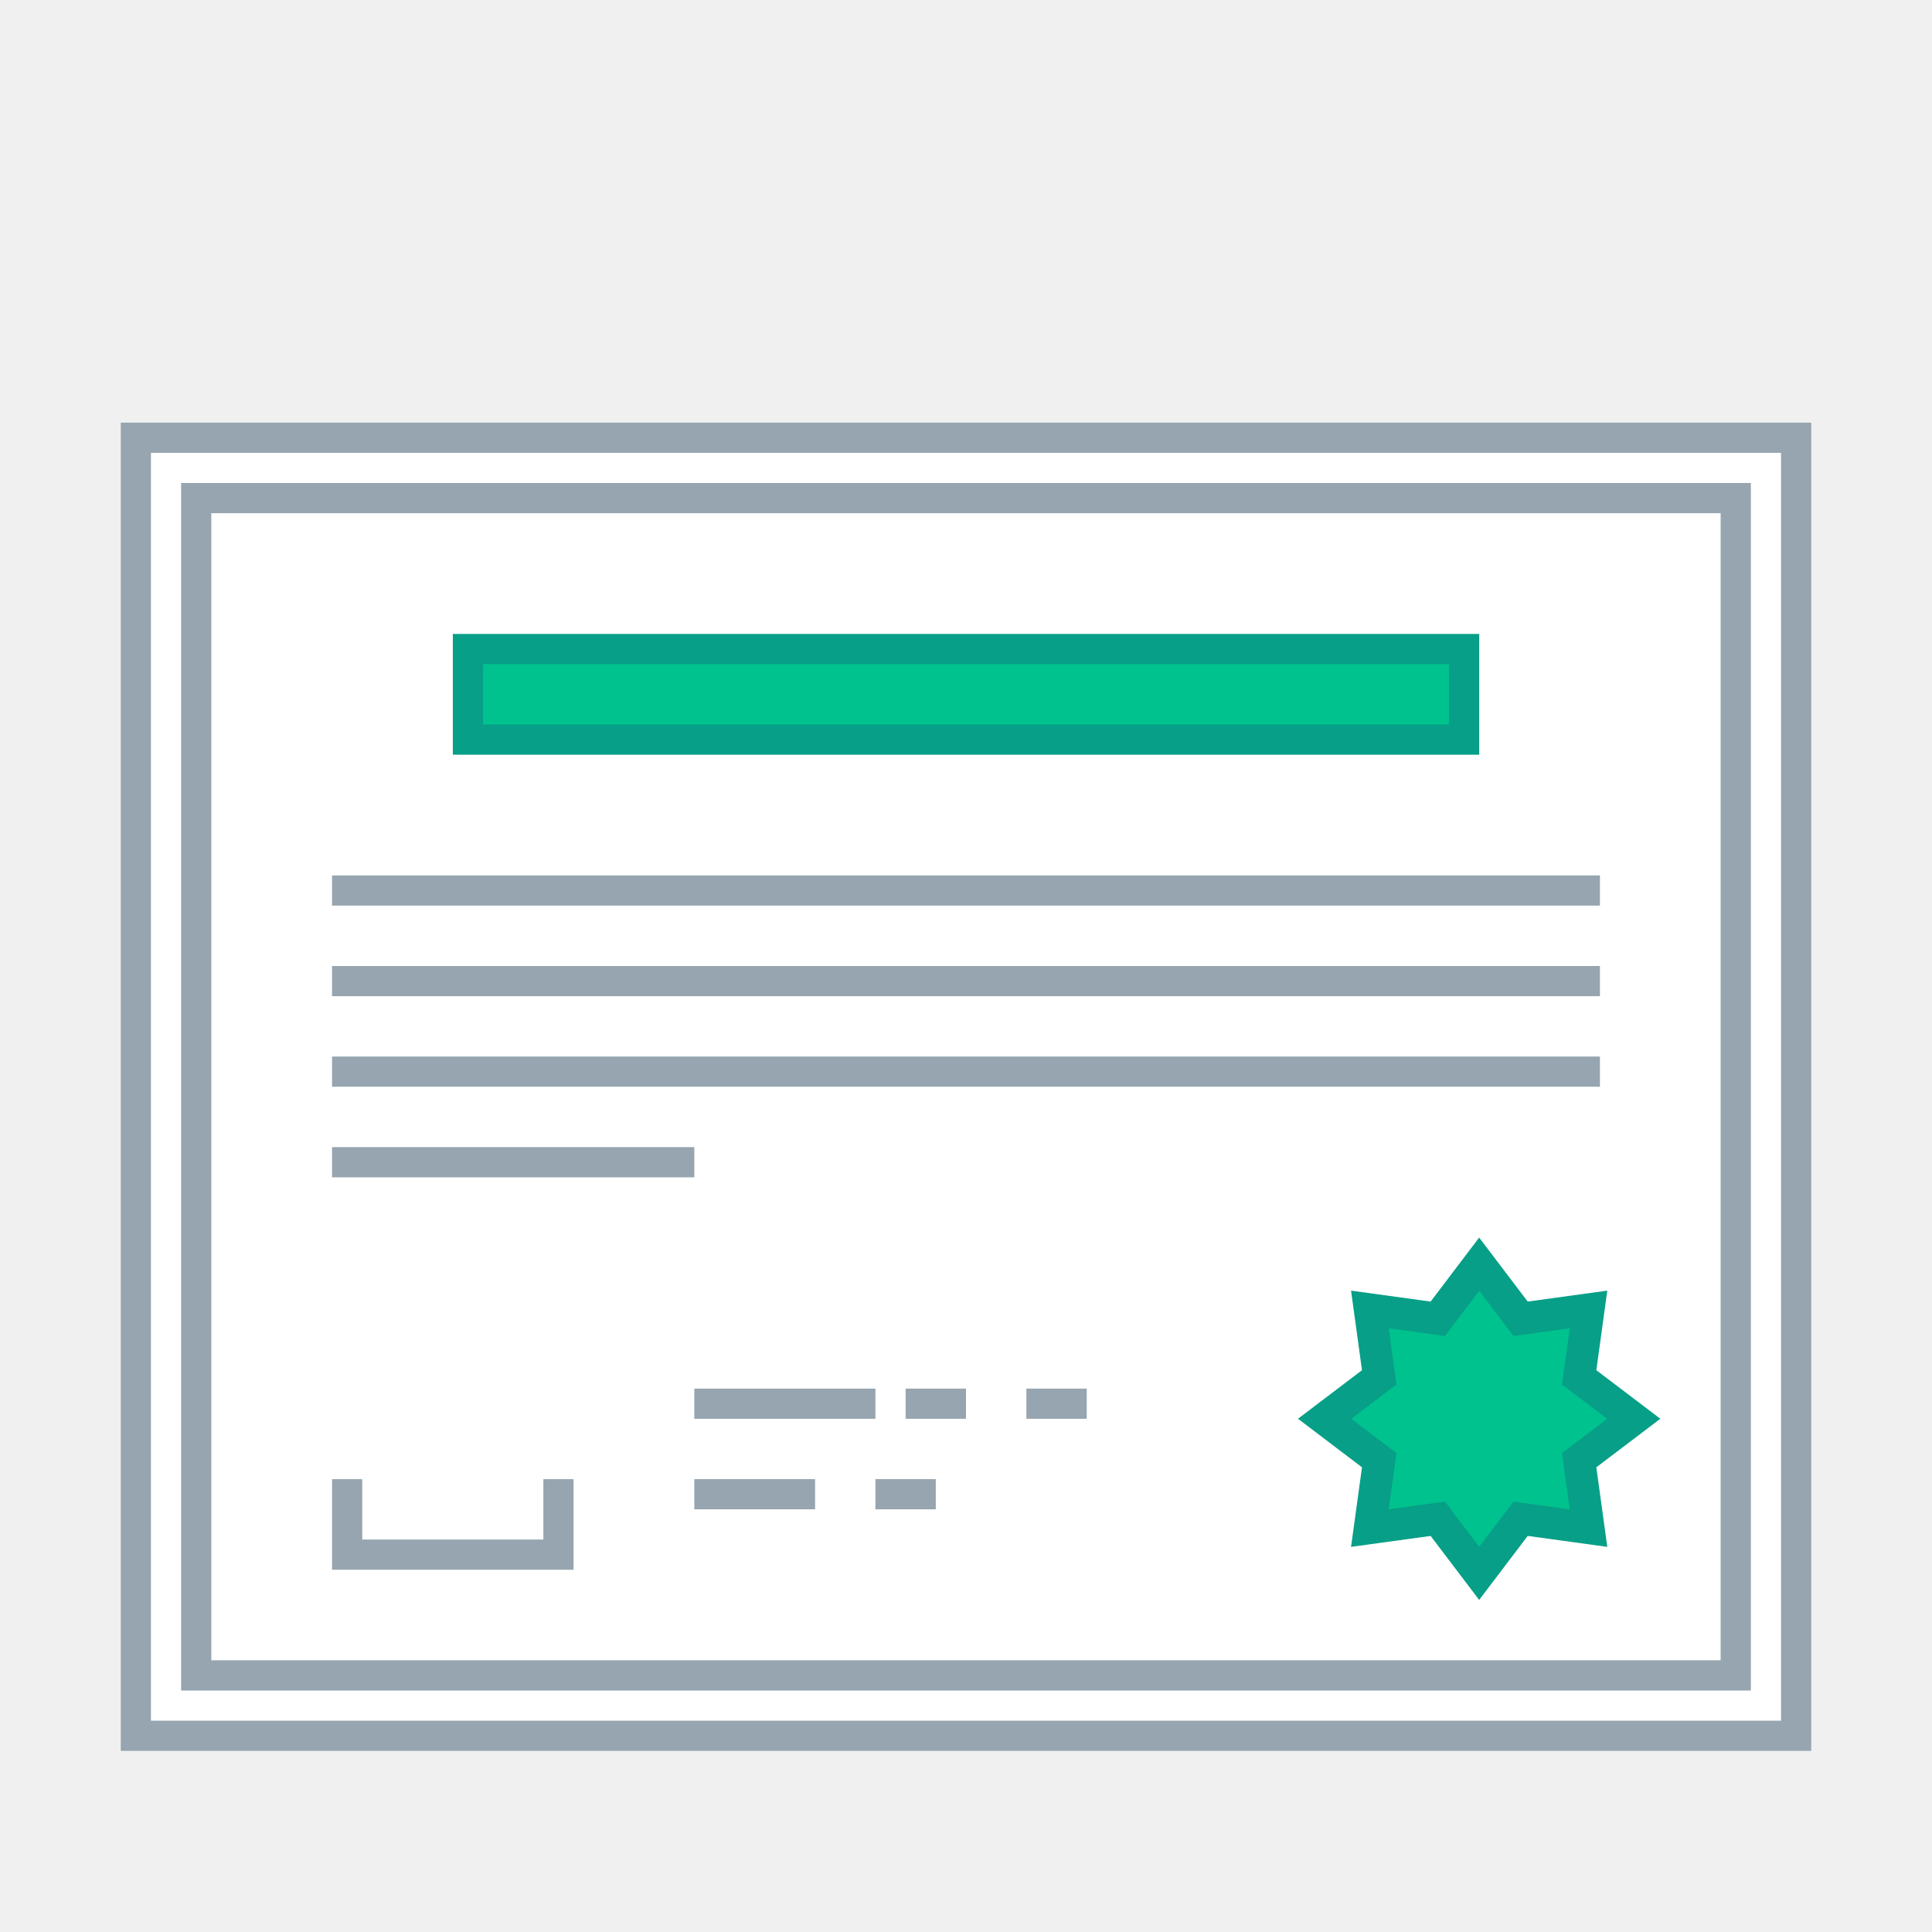
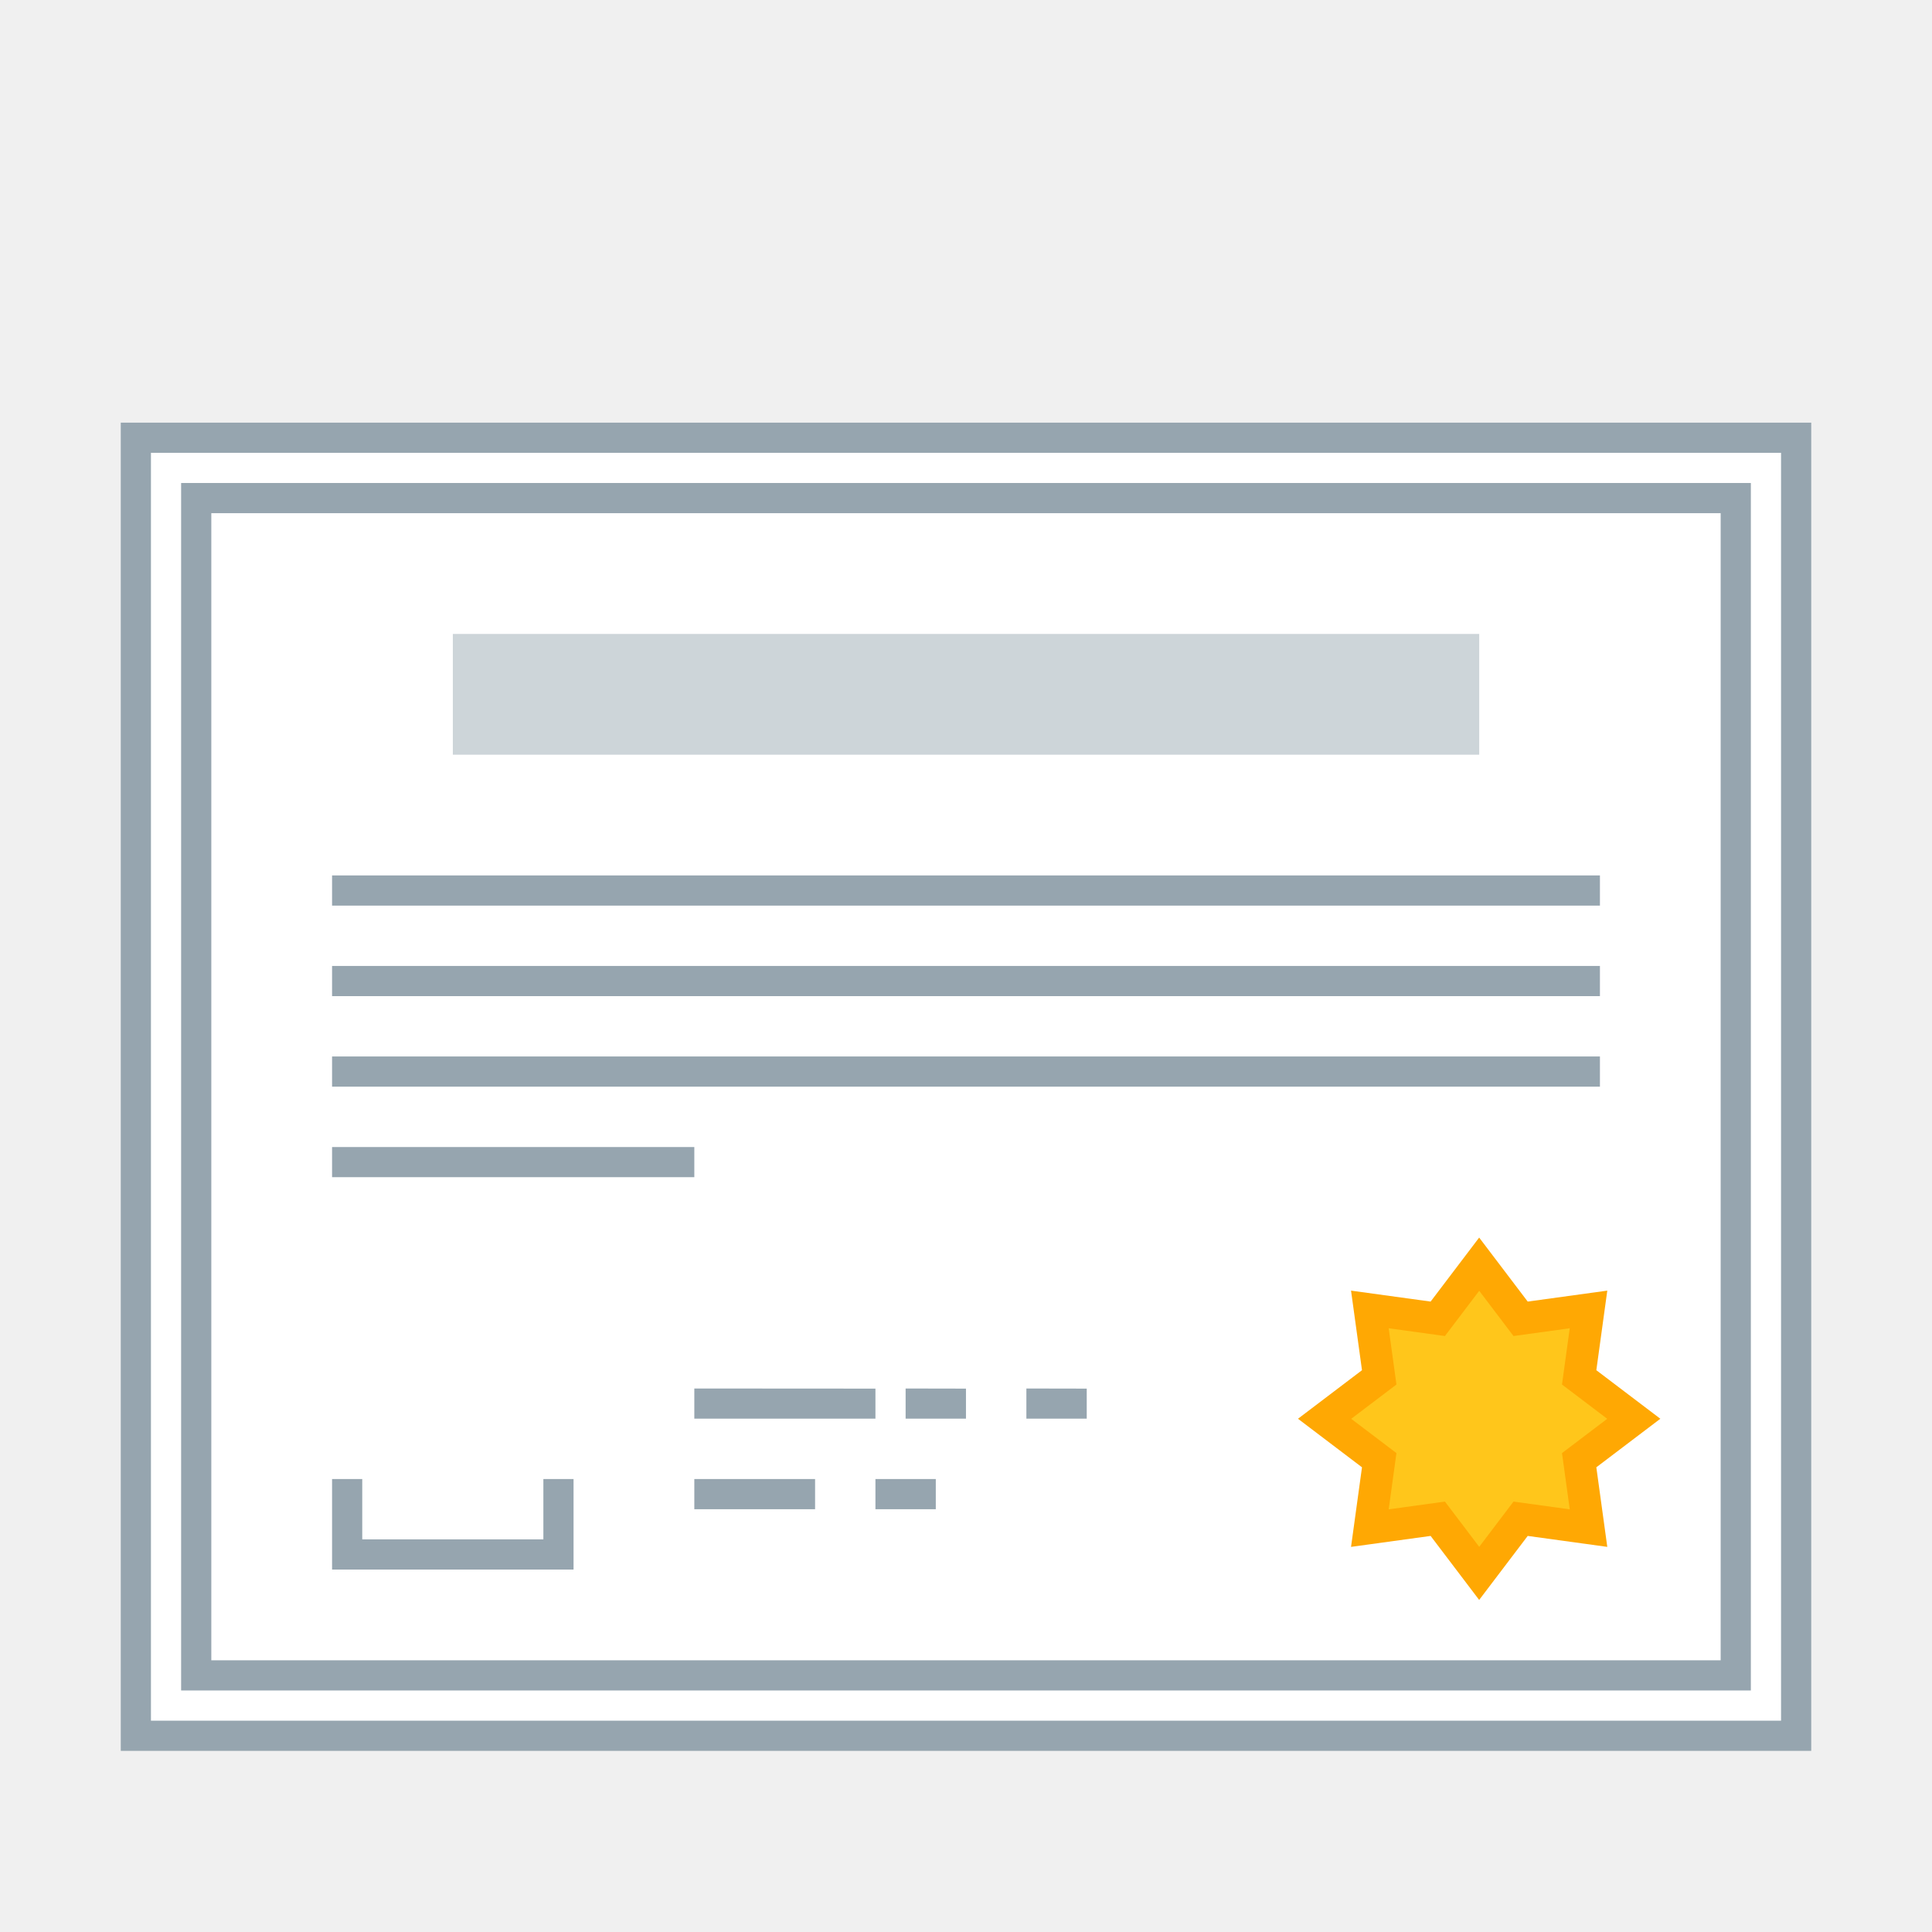
<svg xmlns="http://www.w3.org/2000/svg" width="128" height="128" viewBox="0 0 33.867 33.867" version="1.1" id="svg2634">
  <defs id="defs2628" />
  <g id="layer1" transform="translate(-82.55,-136.1333)">
-     <g id="g873">
-       <rect rx="8.5529211e-07" y="143.542" x="84.667" height="23.283" width="29.633" id="rect858" style="opacity:1;fill:#96a5af;fill-opacity:1;fill-rule:evenodd;stroke:none;stroke-width:0.529;stroke-linecap:square;stroke-linejoin:bevel;stroke-miterlimit:4;stroke-dasharray:none;stroke-opacity:1" />
-       <rect rx="8.5529211e-07" y="144.071" x="85.196" height="22.225" width="28.575" id="rect860" style="opacity:1;fill:#ffffff;fill-opacity:1;fill-rule:evenodd;stroke:none;stroke-width:0.529;stroke-linecap:square;stroke-linejoin:bevel;stroke-miterlimit:4;stroke-dasharray:none;stroke-opacity:1" />
-       <rect rx="8.5529211e-07" y="144.6" x="85.725" height="21.167" width="27.517" id="rect967" style="opacity:1;fill:#96a5af;fill-opacity:1;fill-rule:evenodd;stroke:none;stroke-width:0.529;stroke-linecap:square;stroke-linejoin:bevel;stroke-miterlimit:4;stroke-dasharray:none;stroke-opacity:1" />
-       <circle r="2.535e-06" cy="148.304" cx="88.9" id="path981" style="opacity:1;fill:#5f7a8d;fill-opacity:1;fill-rule:evenodd;stroke:none;stroke-width:0.529;stroke-linecap:square;stroke-linejoin:bevel;stroke-miterlimit:4;stroke-dasharray:none;stroke-opacity:1" />
-       <rect rx="8.5529211e-07" y="145.129" x="86.254" height="20.108" width="26.458" id="rect873" style="opacity:1;fill:#ffffff;fill-opacity:1;fill-rule:nonzero;stroke:none;stroke-width:1.323;stroke-linecap:round;stroke-linejoin:bevel;stroke-miterlimit:4;stroke-dasharray:none;stroke-dashoffset:35;stroke-opacity:1" />
-       <rect rx="8.5529206e-07" y="147.246" x="90.488" height="2.117" width="17.992" id="rect877-3" style="opacity:1;fill:#079f87;fill-opacity:1;fill-rule:nonzero;stroke:none;stroke-width:1.323;stroke-linecap:round;stroke-linejoin:bevel;stroke-miterlimit:4;stroke-dasharray:none;stroke-dashoffset:35;stroke-opacity:1" />
-       <rect rx="8.5529211e-07" y="151.479" x="88.371" height="0.529" width="22.225" id="rect909" style="opacity:1;fill:#96a5af;fill-opacity:1;fill-rule:nonzero;stroke:none;stroke-width:1.323;stroke-linecap:round;stroke-linejoin:bevel;stroke-miterlimit:4;stroke-dasharray:none;stroke-dashoffset:35;stroke-opacity:1" />
-       <rect rx="8.5529211e-07" y="153.067" x="88.371" height="0.529" width="22.225" id="rect911" style="opacity:1;fill:#96a5af;fill-opacity:1;fill-rule:nonzero;stroke:none;stroke-width:1.323;stroke-linecap:round;stroke-linejoin:bevel;stroke-miterlimit:4;stroke-dasharray:none;stroke-dashoffset:35;stroke-opacity:1" />
-       <rect rx="8.5529211e-07" y="154.654" x="88.371" height="0.529" width="22.225" id="rect913" style="opacity:1;fill:#96a5af;fill-opacity:1;fill-rule:nonzero;stroke:none;stroke-width:1.323;stroke-linecap:round;stroke-linejoin:bevel;stroke-miterlimit:4;stroke-dasharray:none;stroke-dashoffset:35;stroke-opacity:1" />
-       <rect rx="8.5529211e-07" y="156.242" x="88.371" height="0.529" width="6.35" id="rect915" style="opacity:1;fill:#96a5af;fill-opacity:1;fill-rule:nonzero;stroke:none;stroke-width:1.323;stroke-linecap:round;stroke-linejoin:bevel;stroke-miterlimit:4;stroke-dasharray:none;stroke-dashoffset:35;stroke-opacity:1" />
-       <path id="rect917" transform="matrix(0.2645833,0,0,0.2645833,82.55,136.1333)" d="m 22,98 v 4 2 h 16 v -2 -4 h -2 v 4 H 24 v -4 z" style="opacity:1;fill:#96a5af;fill-opacity:1;fill-rule:nonzero;stroke:none;stroke-width:5;stroke-linecap:round;stroke-linejoin:bevel;stroke-miterlimit:4;stroke-dasharray:none;stroke-dashoffset:35;stroke-opacity:1" />
-       <rect rx="8.5529211e-07" y="162.062" x="94.721" height="0.529" width="2.117" id="rect923" style="opacity:1;fill:#96a5af;fill-opacity:1;fill-rule:nonzero;stroke:none;stroke-width:1.323;stroke-linecap:round;stroke-linejoin:bevel;stroke-miterlimit:4;stroke-dasharray:none;stroke-dashoffset:35;stroke-opacity:1" />
-       <rect rx="8.5529211e-07" y="162.062" x="97.896" height="0.529" width="1.058" id="rect925" style="opacity:1;fill:#96a5af;fill-opacity:1;fill-rule:nonzero;stroke:none;stroke-width:1.323;stroke-linecap:round;stroke-linejoin:bevel;stroke-miterlimit:4;stroke-dasharray:none;stroke-dashoffset:35;stroke-opacity:1" />
-       <rect rx="8.5529211e-07" y="160.475" x="94.721" height="0.529" width="3.175" id="rect927" style="opacity:1;fill:#96a5af;fill-opacity:1;fill-rule:nonzero;stroke:none;stroke-width:1.323;stroke-linecap:round;stroke-linejoin:bevel;stroke-miterlimit:4;stroke-dasharray:none;stroke-dashoffset:35;stroke-opacity:1" />
-       <rect rx="8.5529211e-07" y="160.475" x="98.425" height="0.529" width="1.058" id="rect929" style="opacity:1;fill:#96a5af;fill-opacity:1;fill-rule:nonzero;stroke:none;stroke-width:1.323;stroke-linecap:round;stroke-linejoin:bevel;stroke-miterlimit:4;stroke-dasharray:none;stroke-dashoffset:35;stroke-opacity:1" />
-       <rect rx="8.5529211e-07" y="160.475" x="100.542" height="0.529" width="1.058" id="rect931" style="opacity:1;fill:#96a5af;fill-opacity:1;fill-rule:nonzero;stroke:none;stroke-width:1.323;stroke-linecap:round;stroke-linejoin:bevel;stroke-miterlimit:4;stroke-dasharray:none;stroke-dashoffset:35;stroke-opacity:1" />
-       <rect rx="8.5529211e-07" y="147.775" x="91.017" height="1.058" width="16.933" id="rect1089" style="opacity:1;fill:#00c28e;fill-opacity:1;fill-rule:nonzero;stroke:none;stroke-width:1.323;stroke-linecap:round;stroke-linejoin:bevel;stroke-miterlimit:4;stroke-dasharray:none;stroke-dashoffset:35;stroke-opacity:1" />
-       <path transform="translate(82.55,136.1333)" d="m 25.929,28.046 -0.851,-1.122 -1.395,0.192 0.192,-1.395 -1.122,-0.851 1.122,-0.851 -0.192,-1.395 1.395,0.192 0.851,-1.122 0.851,1.122 1.395,-0.192 -0.192,1.395 1.122,0.851 -1.122,0.851 0.192,1.395 -1.395,-0.192 z" id="path871" style="opacity:1;fill:#079f87;fill-opacity:1;fill-rule:nonzero;stroke:none;stroke-width:1.323;stroke-linecap:round;stroke-linejoin:bevel;stroke-miterlimit:4;stroke-dasharray:none;stroke-dashoffset:35;stroke-opacity:1" />
-       <path transform="translate(82.55,136.1333)" d="m 27.517,26.458 -0.986,-0.136 -0.601,0.793 -0.601,-0.793 -0.986,0.136 0.136,-0.986 -0.793,-0.601 0.793,-0.601 -0.136,-0.986 0.986,0.136 0.601,-0.793 0.601,0.793 0.986,-0.136 -0.136,0.986 0.793,0.601 -0.793,0.601 z" id="path873" style="opacity:1;fill:#00c28e;fill-opacity:1;fill-rule:nonzero;stroke:none;stroke-width:1.323;stroke-linecap:round;stroke-linejoin:bevel;stroke-miterlimit:4;stroke-dasharray:none;stroke-dashoffset:35;stroke-opacity:1" />
+     <g id="g881">
+       <rect rx="8.5529211e-07" y="143.542" x="84.667" height="23.283" width="29.633" id="rect858" style="fill:#96a5af;fill-opacity:1;fill-rule:evenodd;stroke:none;stroke-width:0.529;stroke-linecap:square;stroke-linejoin:bevel;stroke-miterlimit:4;stroke-dasharray:none;stroke-opacity:1" />
+       <rect rx="8.5529211e-07" y="144.071" x="85.196" height="22.225" width="28.575" id="rect860" style="fill:#ffffff;fill-opacity:1;fill-rule:evenodd;stroke:none;stroke-width:0.529;stroke-linecap:square;stroke-linejoin:bevel;stroke-miterlimit:4;stroke-dasharray:none;stroke-opacity:1" />
+       <path id="rect967" style="fill:#96a5af;fill-opacity:1;fill-rule:evenodd;stroke:none;stroke-width:2;stroke-linecap:square;stroke-linejoin:bevel;stroke-miterlimit:4;stroke-dasharray:none;stroke-opacity:1" d="m 12,32 v 80 H 116 V 32 Z m 2,2 h 100 v 76 H 14 Z" transform="matrix(0.2645833,0,0,0.2645833,82.55,136.1333)" />
+       <circle r="2.535e-06" cy="148.304" cx="88.9" id="path981" style="fill:#5f7a8d;fill-opacity:1;fill-rule:evenodd;stroke:none;stroke-width:0.529;stroke-linecap:square;stroke-linejoin:bevel;stroke-miterlimit:4;stroke-dasharray:none;stroke-opacity:1" />
+       <rect rx="8.5529206e-07" y="147.246" x="90.488" height="2.117" width="17.992" id="rect877-3" style="fill:#cdd5d9;fill-opacity:1;fill-rule:nonzero;stroke:none;stroke-width:1.323;stroke-linecap:round;stroke-linejoin:bevel;stroke-miterlimit:4;stroke-dasharray:none;stroke-dashoffset:35;stroke-opacity:1" />
+       <path id="rect909" style="fill:#96a5af;fill-opacity:1;fill-rule:nonzero;stroke:none;stroke-width:1.323;stroke-linecap:round;stroke-linejoin:bevel;stroke-miterlimit:4;stroke-dasharray:none;stroke-dashoffset:35;stroke-opacity:1" d="m 88.371,151.479 v 0.529 h 22.225 v -0.529 z m 0,1.587 v 0.529 h 22.225 v -0.529 z m 0,1.587 v 0.529 h 22.225 v -0.529 z m 0,1.587 v 0.529 h 6.35 v -0.529 z m 6.35,4.233 v 0.529 h 3.175 V 160.475 Z m 3.704,0 v 0.529 h 1.058 V 160.475 Z m 2.117,0 v 0.529 H 101.6 V 160.475 Z m -12.171,1.587 v 1.058 0.529 h 4.233 v -0.529 -1.058 h -0.529 v 1.058 h -3.175 v -1.058 z m 6.35,0 v 0.529 h 2.117 v -0.529 z m 3.175,0 v 0.529 h 1.058 v -0.529 z" />
+       <path d="m 25.929,28.046 -0.851,-1.122 -1.395,0.192 0.192,-1.395 -1.122,-0.851 1.122,-0.851 -0.192,-1.395 1.395,0.192 0.851,-1.122 0.851,1.122 1.395,-0.192 -0.192,1.395 1.122,0.851 -1.122,0.851 0.192,1.395 -1.395,-0.192 z" transform="translate(82.55,136.1333)" id="path871" style="fill:#ffa803;fill-opacity:1;fill-rule:nonzero;stroke:none;stroke-width:1.323;stroke-linecap:round;stroke-linejoin:bevel;stroke-miterlimit:4;stroke-dasharray:none;stroke-dashoffset:35;stroke-opacity:1" />
+       <path d="m 27.517,26.458 -0.986,-0.136 -0.601,0.793 -0.601,-0.793 -0.986,0.136 0.136,-0.986 -0.793,-0.601 0.793,-0.601 -0.136,-0.986 0.986,0.136 0.601,-0.793 0.601,0.793 0.986,-0.136 -0.136,0.986 0.793,0.601 -0.793,0.601 z" transform="translate(82.55,136.1333)" id="path873" style="fill:#ffc61b;fill-opacity:1;fill-rule:nonzero;stroke:none;stroke-width:1.323;stroke-linecap:round;stroke-linejoin:bevel;stroke-miterlimit:4;stroke-dasharray:none;stroke-dashoffset:35;stroke-opacity:1" />
    </g>
  </g>
</svg>
